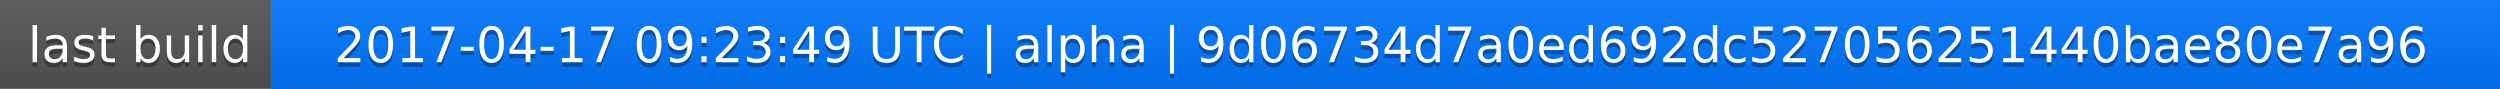
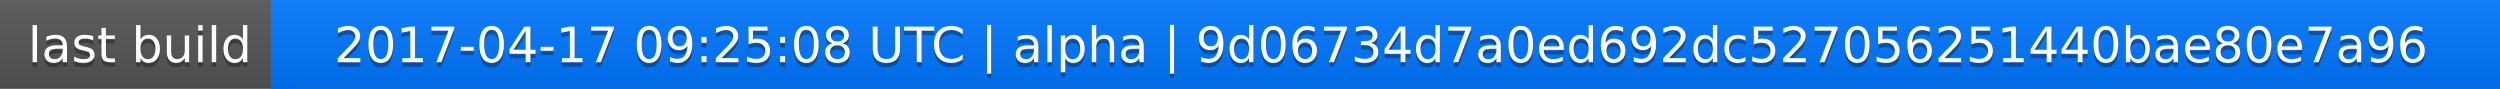
<svg xmlns="http://www.w3.org/2000/svg" width="563" height="20">
  <linearGradient id="a" x2="0" y2="100%">
    <stop offset="0" stop-color="#bbb" stop-opacity=".1" />
    <stop offset="1" stop-opacity=".1" />
  </linearGradient>
  <rect rx="0" width="563" height="20" fill="#555" />
  <rect rx="0" x="61" width="502" height="20" fill="#07f" />
  <path fill="#07f" d="M61 0h4v20h-4z" />
  <rect rx="0" width="563" height="20" fill="url(#a)" />
  <g fill="#fff" text-anchor="middle" font-family="DejaVu Sans,Verdana,Geneva,sans-serif" font-size="11">
    <text x="31.5" y="15" fill="#010101" fill-opacity=".3">last build</text>
    <text x="31.5" y="14">last build</text>
-     <text x="311" y="15" fill="#010101" fill-opacity=".3">2017-04-17 09:23:49 UTC | alpha | 9d06734d7a0ed692dc527056251440bae80e7a96</text>
-     <text x="311" y="14">2017-04-17 09:23:49 UTC | alpha | 9d06734d7a0ed692dc527056251440bae80e7a96</text>
+     <text x="311" y="15" fill="#010101" fill-opacity=".3">2017-04-17 09:25:08 UTC | alpha | 9d06734d7a0ed692dc527056251440bae80e7a96</text>
+     <text x="311" y="14">2017-04-17 09:25:08 UTC | alpha | 9d06734d7a0ed692dc527056251440bae80e7a96</text>
  </g>
</svg>
